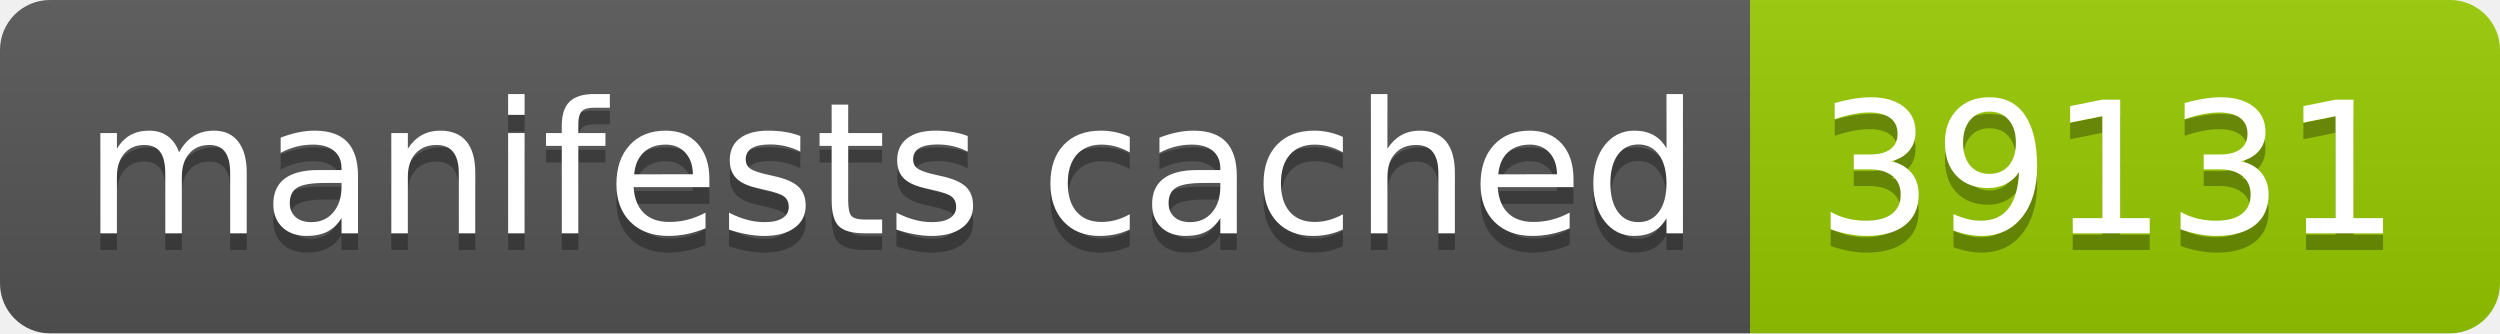
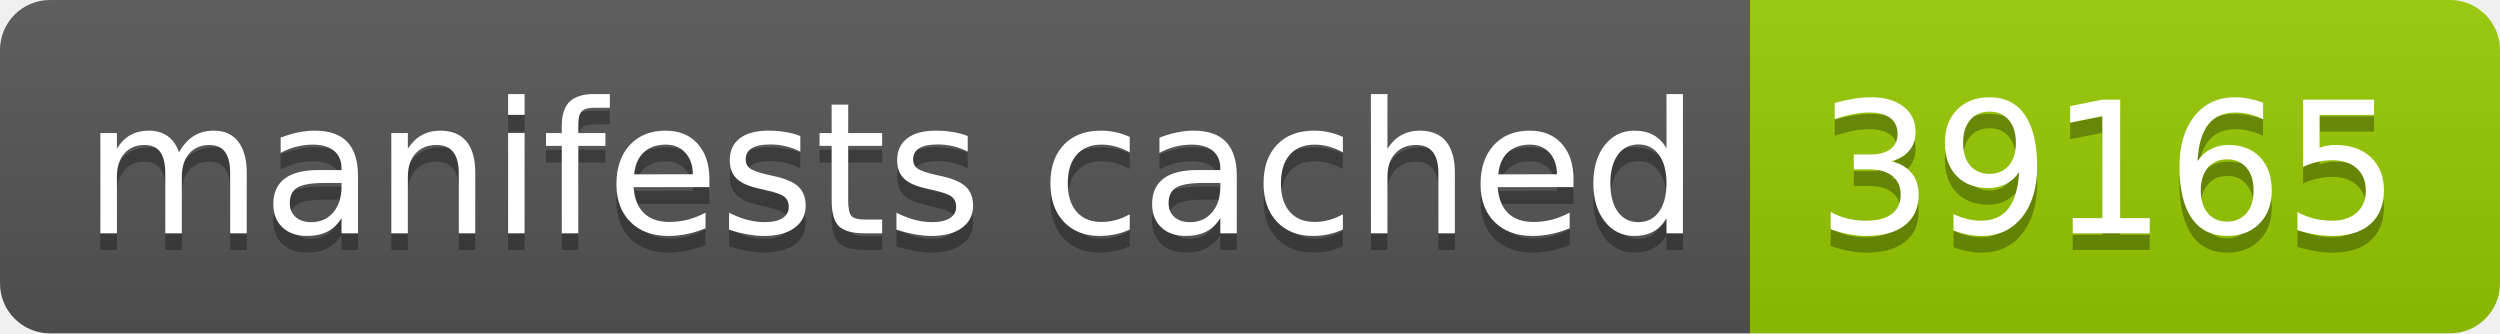
- <svg xmlns="http://www.w3.org/2000/svg" width="150" height="20" role="img" aria-label="manifests cached: 39131">
+ <svg xmlns="http://www.w3.org/2000/svg" width="150" height="20" role="img" aria-label="manifests cached: 39165">
  <linearGradient id="s" x2="0" y2="100%">
    <stop offset="0" stop-color="#bbb" stop-opacity=".1" />
    <stop offset="1" stop-opacity=".1" />
  </linearGradient>
  <clipPath id="r">
    <rect width="150" height="20" rx="3" fill="#fff" />
  </clipPath>
  <g clip-path="url(#r)">
    <rect width="105" height="20" fill="#555" />
    <rect x="105" width="45" height="20" fill="#97ca00" />
    <rect width="150" height="20" fill="url(#s)" />
  </g>
  <g fill="#fff" text-anchor="middle" font-family="Verdana,Geneva,DejaVu Sans,sans-serif" text-rendering="geometricPrecision" font-size="110">
    <text aria-hidden="true" x="535" y="150" fill="#010101" fill-opacity=".3" transform="scale(.1)" textLength="950">manifests cached</text>
    <text x="535" y="140" transform="scale(.1)" fill="#fff" textLength="950">manifests cached</text>
-     <text aria-hidden="true" x="1265" y="150" fill="#010101" fill-opacity=".3" transform="scale(.1)" textLength="350">39131</text>
-     <text x="1265" y="140" transform="scale(.1)" fill="#fff" textLength="350">39131</text>
+     <text aria-hidden="true" x="1265" y="150" fill="#010101" fill-opacity=".3" transform="scale(.1)" textLength="350">39165</text>
+     <text x="1265" y="140" transform="scale(.1)" fill="#fff" textLength="350">39165</text>
  </g>
</svg>
